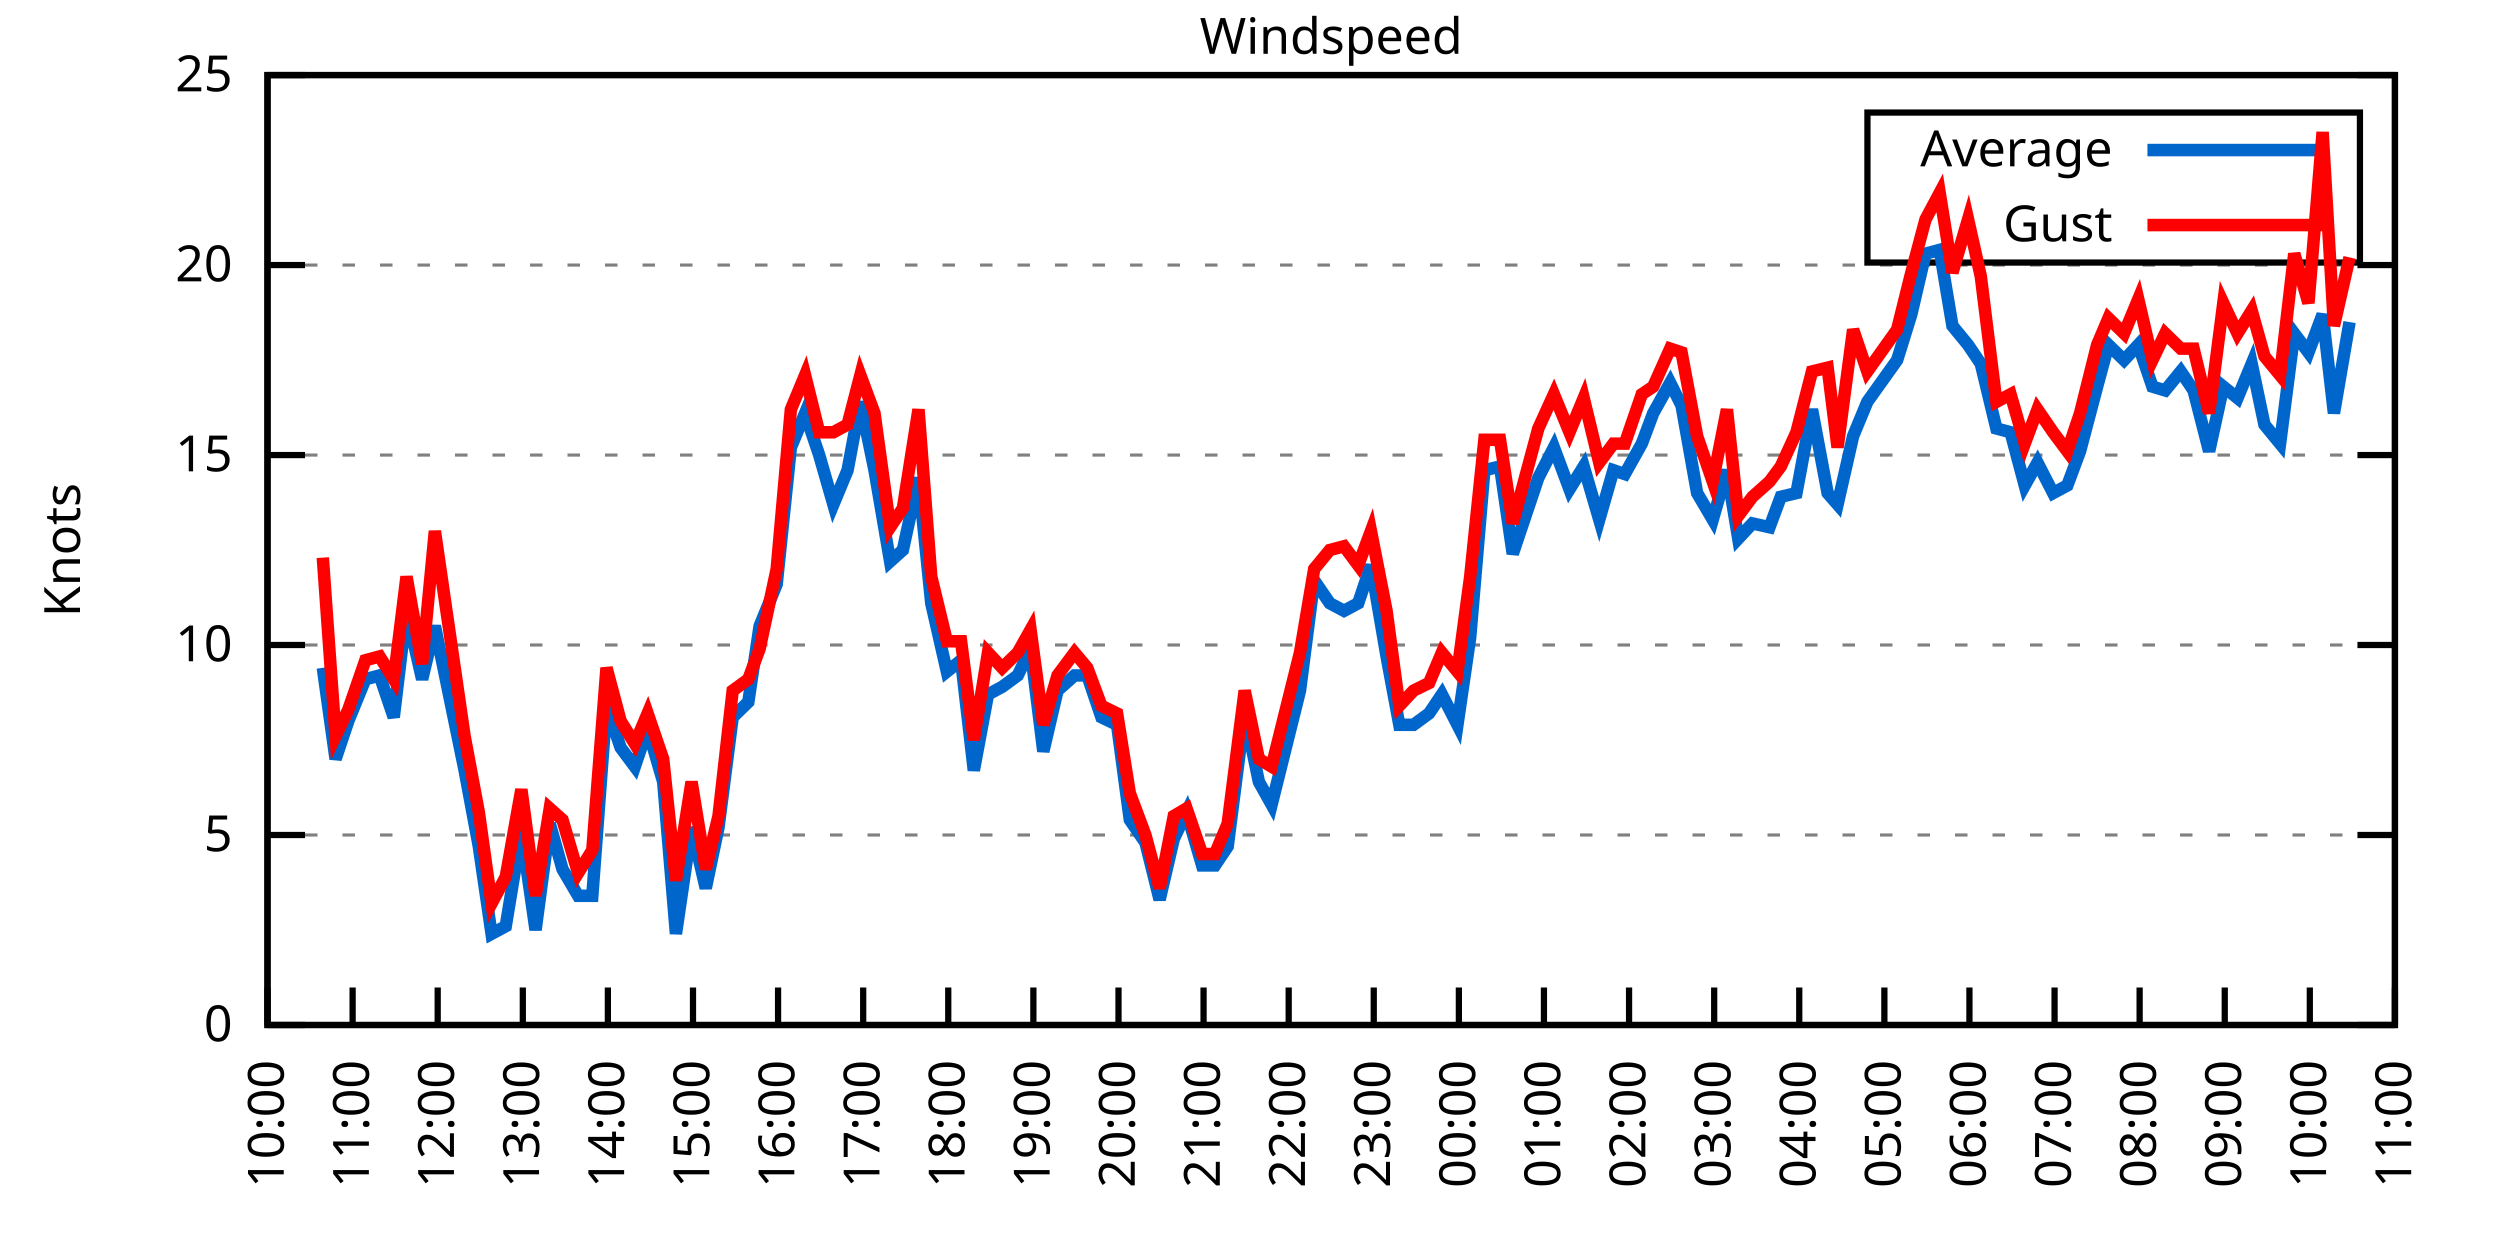
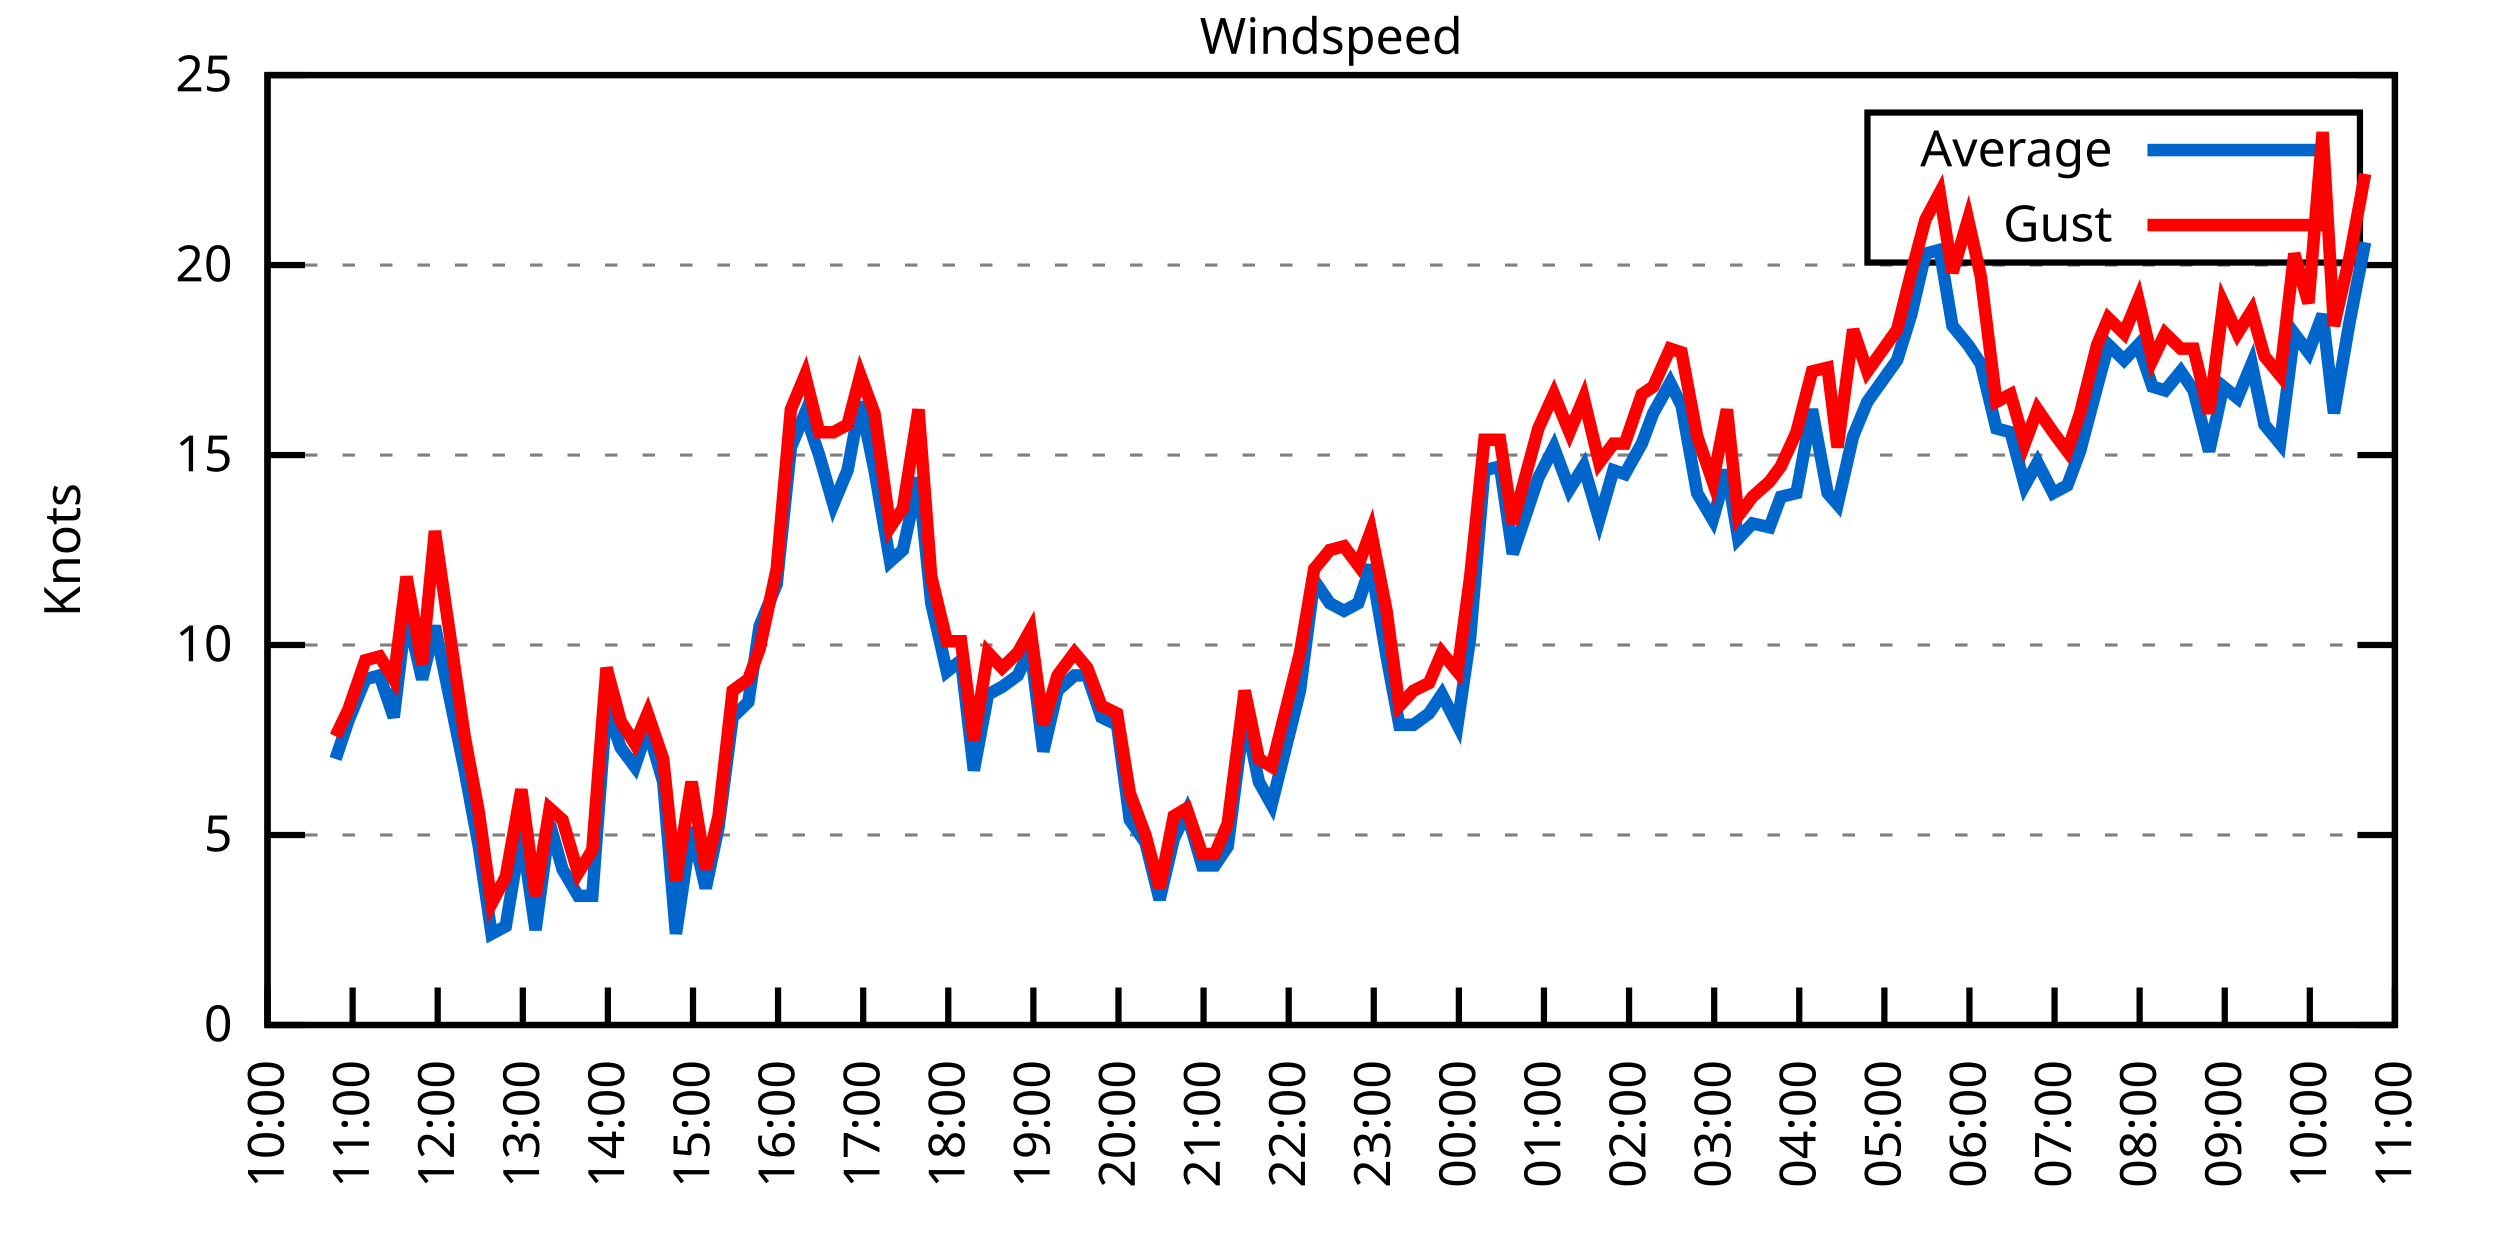
<svg xmlns="http://www.w3.org/2000/svg" xmlns:xlink="http://www.w3.org/1999/xlink" width="400" height="200" viewBox="0 0 400 200">
  <g id="gnuplot_canvas">
    <rect x="0" y="0" width="400" height="200" fill="none" />
    <defs>
      <circle id="gpDot" r="0.5" stroke-width="0.5" stroke="currentColor" />
      <path id="gpPt0" stroke-width="0.333" stroke="currentColor" d="M-1,0 h2 M0,-1 v2" />
      <path id="gpPt1" stroke-width="0.333" stroke="currentColor" d="M-1,-1 L1,1 M1,-1 L-1,1" />
      <path id="gpPt2" stroke-width="0.333" stroke="currentColor" d="M-1,0 L1,0 M0,-1 L0,1 M-1,-1 L1,1 M-1,1 L1,-1" />
      <rect id="gpPt3" stroke-width="0.333" stroke="currentColor" x="-1" y="-1" width="2" height="2" />
      <rect id="gpPt4" stroke-width="0.333" stroke="currentColor" fill="currentColor" x="-1" y="-1" width="2" height="2" />
      <circle id="gpPt5" stroke-width="0.333" stroke="currentColor" cx="0" cy="0" r="1" />
      <use xlink:href="#gpPt5" id="gpPt6" fill="currentColor" stroke="none" />
      <path id="gpPt7" stroke-width="0.333" stroke="currentColor" d="M0,-1.33 L-1.33,0.67 L1.33,0.67 z" />
      <use xlink:href="#gpPt7" id="gpPt8" fill="currentColor" stroke="none" />
      <use xlink:href="#gpPt7" id="gpPt9" stroke="currentColor" transform="rotate(180)" />
      <use xlink:href="#gpPt9" id="gpPt10" fill="currentColor" stroke="none" />
      <use xlink:href="#gpPt3" id="gpPt11" stroke="currentColor" transform="rotate(45)" />
      <use xlink:href="#gpPt11" id="gpPt12" fill="currentColor" stroke="none" />
      <path id="gpPt13" stroke-width="0.333" stroke="currentColor" d="M0,1.330 L1.265,0.411 L0.782,-1.067 L-0.782,-1.076 L-1.265,0.411 z" />
      <use xlink:href="#gpPt13" id="gpPt14" fill="currentColor" stroke="none" />
      <filter id="textbox" filterUnits="objectBoundingBox" x="0" y="0" height="1" width="1">
        <feFlood flood-color="white" flood-opacity="1" result="bgnd" />
        <feComposite in="SourceGraphic" in2="bgnd" operator="atop" />
      </filter>
      <filter id="greybox" filterUnits="objectBoundingBox" x="0" y="0" height="1" width="1">
        <feFlood flood-color="lightgrey" flood-opacity="1" result="grey" />
        <feComposite in="SourceGraphic" in2="grey" operator="atop" />
      </filter>
    </defs>
    <g fill="none" color="white" stroke="currentColor" stroke-width="1.00" stroke-linecap="butt" stroke-linejoin="miter">
</g>
    <g fill="none" color="black" stroke="currentColor" stroke-width="1.00" stroke-linecap="butt" stroke-linejoin="miter">
      <g stroke="none" shape-rendering="crispEdges">
        <polygon fill="rgb(255, 255, 255)" points="42.80,164.00 383.18,164.00 383.18,12.02 42.80,12.02 " />
      </g>
    </g>
    <g fill="none" color="black" stroke="currentColor" stroke-width="1.00" stroke-linecap="butt" stroke-linejoin="miter">
</g>
    <g fill="none" color="black" stroke="black" stroke-width="0.50" stroke-linecap="butt" stroke-linejoin="miter">
</g>
    <g fill="none" color="gray" stroke="currentColor" stroke-width="0.50" stroke-linecap="butt" stroke-linejoin="miter">
      <path stroke="gray" stroke-dasharray="2,4" class="gridline" d="M42.80,164.00 L383.19,164.00  " />
    </g>
    <g fill="none" color="gray" stroke="gray" stroke-width="1.00" stroke-linecap="butt" stroke-linejoin="miter">
</g>
    <g fill="none" color="black" stroke="currentColor" stroke-width="1.00" stroke-linecap="butt" stroke-linejoin="miter">
      <path stroke="black" d="M42.80,164.00 L48.80,164.00 M383.19,164.00 L377.19,164.00  " />
      <g transform="translate(37.20,166.60)" stroke="none" fill="black" font-family="Sans" font-size="8.00" text-anchor="end">
        <text>
          <tspan font-family="Sans"> 0</tspan>
        </text>
      </g>
    </g>
    <g fill="none" color="black" stroke="currentColor" stroke-width="1.00" stroke-linecap="butt" stroke-linejoin="miter">
</g>
    <g fill="none" color="black" stroke="black" stroke-width="0.50" stroke-linecap="butt" stroke-linejoin="miter">
</g>
    <g fill="none" color="gray" stroke="currentColor" stroke-width="0.50" stroke-linecap="butt" stroke-linejoin="miter">
      <path stroke="gray" stroke-dasharray="2,4" class="gridline" d="M42.80,133.60 L383.19,133.60  " />
    </g>
    <g fill="none" color="gray" stroke="gray" stroke-width="1.00" stroke-linecap="butt" stroke-linejoin="miter">
</g>
    <g fill="none" color="black" stroke="currentColor" stroke-width="1.00" stroke-linecap="butt" stroke-linejoin="miter">
      <path stroke="black" d="M42.80,133.60 L48.80,133.60 M383.19,133.60 L377.19,133.60  " />
      <g transform="translate(37.20,136.20)" stroke="none" fill="black" font-family="Sans" font-size="8.00" text-anchor="end">
        <text>
          <tspan font-family="Sans"> 5</tspan>
        </text>
      </g>
    </g>
    <g fill="none" color="black" stroke="currentColor" stroke-width="1.00" stroke-linecap="butt" stroke-linejoin="miter">
</g>
    <g fill="none" color="black" stroke="black" stroke-width="0.50" stroke-linecap="butt" stroke-linejoin="miter">
</g>
    <g fill="none" color="gray" stroke="currentColor" stroke-width="0.50" stroke-linecap="butt" stroke-linejoin="miter">
      <path stroke="gray" stroke-dasharray="2,4" class="gridline" d="M42.80,103.20 L383.19,103.20  " />
    </g>
    <g fill="none" color="gray" stroke="gray" stroke-width="1.00" stroke-linecap="butt" stroke-linejoin="miter">
</g>
    <g fill="none" color="black" stroke="currentColor" stroke-width="1.00" stroke-linecap="butt" stroke-linejoin="miter">
      <path stroke="black" d="M42.80,103.20 L48.80,103.20 M383.19,103.20 L377.19,103.20  " />
      <g transform="translate(37.20,105.80)" stroke="none" fill="black" font-family="Sans" font-size="8.00" text-anchor="end">
        <text>
          <tspan font-family="Sans"> 10</tspan>
        </text>
      </g>
    </g>
    <g fill="none" color="black" stroke="currentColor" stroke-width="1.00" stroke-linecap="butt" stroke-linejoin="miter">
</g>
    <g fill="none" color="black" stroke="black" stroke-width="0.50" stroke-linecap="butt" stroke-linejoin="miter">
</g>
    <g fill="none" color="gray" stroke="currentColor" stroke-width="0.50" stroke-linecap="butt" stroke-linejoin="miter">
      <path stroke="gray" stroke-dasharray="2,4" class="gridline" d="M42.80,72.81 L383.19,72.81  " />
    </g>
    <g fill="none" color="gray" stroke="gray" stroke-width="1.00" stroke-linecap="butt" stroke-linejoin="miter">
</g>
    <g fill="none" color="black" stroke="currentColor" stroke-width="1.00" stroke-linecap="butt" stroke-linejoin="miter">
      <path stroke="black" d="M42.80,72.81 L48.80,72.81 M383.19,72.81 L377.19,72.81  " />
      <g transform="translate(37.20,75.41)" stroke="none" fill="black" font-family="Sans" font-size="8.00" text-anchor="end">
        <text>
          <tspan font-family="Sans"> 15</tspan>
        </text>
      </g>
    </g>
    <g fill="none" color="black" stroke="currentColor" stroke-width="1.00" stroke-linecap="butt" stroke-linejoin="miter">
</g>
    <g fill="none" color="black" stroke="black" stroke-width="0.50" stroke-linecap="butt" stroke-linejoin="miter">
</g>
    <g fill="none" color="gray" stroke="currentColor" stroke-width="0.50" stroke-linecap="butt" stroke-linejoin="miter">
      <path stroke="gray" stroke-dasharray="2,4" class="gridline" d="M42.80,42.41 L383.19,42.41  " />
    </g>
    <g fill="none" color="gray" stroke="gray" stroke-width="1.00" stroke-linecap="butt" stroke-linejoin="miter">
</g>
    <g fill="none" color="black" stroke="currentColor" stroke-width="1.00" stroke-linecap="butt" stroke-linejoin="miter">
      <path stroke="black" d="M42.80,42.41 L48.80,42.41 M383.19,42.41 L377.19,42.41  " />
      <g transform="translate(37.20,45.01)" stroke="none" fill="black" font-family="Sans" font-size="8.00" text-anchor="end">
        <text>
          <tspan font-family="Sans"> 20</tspan>
        </text>
      </g>
    </g>
    <g fill="none" color="black" stroke="currentColor" stroke-width="1.00" stroke-linecap="butt" stroke-linejoin="miter">
</g>
    <g fill="none" color="black" stroke="black" stroke-width="0.50" stroke-linecap="butt" stroke-linejoin="miter">
</g>
    <g fill="none" color="gray" stroke="currentColor" stroke-width="0.50" stroke-linecap="butt" stroke-linejoin="miter">
      <path stroke="gray" stroke-dasharray="2,4" class="gridline" d="M42.80,12.01 L383.19,12.01  " />
    </g>
    <g fill="none" color="gray" stroke="gray" stroke-width="1.00" stroke-linecap="butt" stroke-linejoin="miter">
</g>
    <g fill="none" color="black" stroke="currentColor" stroke-width="1.00" stroke-linecap="butt" stroke-linejoin="miter">
      <path stroke="black" d="M42.80,12.01 L48.80,12.01 M383.19,12.01 L377.19,12.01  " />
      <g transform="translate(37.20,14.61)" stroke="none" fill="black" font-family="Sans" font-size="8.00" text-anchor="end">
        <text>
          <tspan font-family="Sans"> 25</tspan>
        </text>
      </g>
    </g>
    <g fill="none" color="black" stroke="currentColor" stroke-width="1.00" stroke-linecap="butt" stroke-linejoin="miter">
      <path stroke="black" d="M42.80,164.00 L42.80,158.00  " />
      <g transform="translate(45.40,169.60) rotate(270.00)" stroke="none" fill="black" font-family="Sans" font-size="8.00" text-anchor="end">
        <text>
          <tspan font-family="Sans">10:00</tspan>
        </text>
      </g>
    </g>
    <g fill="none" color="black" stroke="currentColor" stroke-width="1.00" stroke-linecap="butt" stroke-linejoin="miter">
      <path stroke="black" d="M56.42,164.00 L56.42,158.00  " />
      <g transform="translate(59.02,169.60) rotate(270.00)" stroke="none" fill="black" font-family="Sans" font-size="8.00" text-anchor="end">
        <text>
          <tspan font-family="Sans">11:00</tspan>
        </text>
      </g>
    </g>
    <g fill="none" color="black" stroke="currentColor" stroke-width="1.00" stroke-linecap="butt" stroke-linejoin="miter">
      <path stroke="black" d="M70.03,164.00 L70.03,158.00  " />
      <g transform="translate(72.63,169.60) rotate(270.00)" stroke="none" fill="black" font-family="Sans" font-size="8.00" text-anchor="end">
        <text>
          <tspan font-family="Sans">12:00</tspan>
        </text>
      </g>
    </g>
    <g fill="none" color="black" stroke="currentColor" stroke-width="1.00" stroke-linecap="butt" stroke-linejoin="miter">
      <path stroke="black" d="M83.65,164.00 L83.65,158.00  " />
      <g transform="translate(86.25,169.60) rotate(270.00)" stroke="none" fill="black" font-family="Sans" font-size="8.00" text-anchor="end">
        <text>
          <tspan font-family="Sans">13:00</tspan>
        </text>
      </g>
    </g>
    <g fill="none" color="black" stroke="currentColor" stroke-width="1.00" stroke-linecap="butt" stroke-linejoin="miter">
      <path stroke="black" d="M97.26,164.00 L97.26,158.00  " />
      <g transform="translate(99.86,169.60) rotate(270.00)" stroke="none" fill="black" font-family="Sans" font-size="8.00" text-anchor="end">
        <text>
          <tspan font-family="Sans">14:00</tspan>
        </text>
      </g>
    </g>
    <g fill="none" color="black" stroke="currentColor" stroke-width="1.00" stroke-linecap="butt" stroke-linejoin="miter">
      <path stroke="black" d="M110.88,164.00 L110.88,158.00  " />
      <g transform="translate(113.48,169.60) rotate(270.00)" stroke="none" fill="black" font-family="Sans" font-size="8.00" text-anchor="end">
        <text>
          <tspan font-family="Sans">15:00</tspan>
        </text>
      </g>
    </g>
    <g fill="none" color="black" stroke="currentColor" stroke-width="1.00" stroke-linecap="butt" stroke-linejoin="miter">
      <path stroke="black" d="M124.49,164.00 L124.49,158.00  " />
      <g transform="translate(127.09,169.60) rotate(270.00)" stroke="none" fill="black" font-family="Sans" font-size="8.00" text-anchor="end">
        <text>
          <tspan font-family="Sans">16:00</tspan>
        </text>
      </g>
    </g>
    <g fill="none" color="black" stroke="currentColor" stroke-width="1.00" stroke-linecap="butt" stroke-linejoin="miter">
      <path stroke="black" d="M138.11,164.00 L138.11,158.00  " />
      <g transform="translate(140.71,169.60) rotate(270.00)" stroke="none" fill="black" font-family="Sans" font-size="8.00" text-anchor="end">
        <text>
          <tspan font-family="Sans">17:00</tspan>
        </text>
      </g>
    </g>
    <g fill="none" color="black" stroke="currentColor" stroke-width="1.00" stroke-linecap="butt" stroke-linejoin="miter">
      <path stroke="black" d="M151.72,164.00 L151.72,158.00  " />
      <g transform="translate(154.32,169.60) rotate(270.00)" stroke="none" fill="black" font-family="Sans" font-size="8.00" text-anchor="end">
        <text>
          <tspan font-family="Sans">18:00</tspan>
        </text>
      </g>
    </g>
    <g fill="none" color="black" stroke="currentColor" stroke-width="1.00" stroke-linecap="butt" stroke-linejoin="miter">
      <path stroke="black" d="M165.34,164.00 L165.34,158.00  " />
      <g transform="translate(167.94,169.60) rotate(270.00)" stroke="none" fill="black" font-family="Sans" font-size="8.00" text-anchor="end">
        <text>
          <tspan font-family="Sans">19:00</tspan>
        </text>
      </g>
    </g>
    <g fill="none" color="black" stroke="currentColor" stroke-width="1.00" stroke-linecap="butt" stroke-linejoin="miter">
      <path stroke="black" d="M178.96,164.00 L178.96,158.00  " />
      <g transform="translate(181.56,169.60) rotate(270.00)" stroke="none" fill="black" font-family="Sans" font-size="8.00" text-anchor="end">
        <text>
          <tspan font-family="Sans">20:00</tspan>
        </text>
      </g>
    </g>
    <g fill="none" color="black" stroke="currentColor" stroke-width="1.00" stroke-linecap="butt" stroke-linejoin="miter">
      <path stroke="black" d="M192.57,164.00 L192.57,158.00  " />
      <g transform="translate(195.17,169.60) rotate(270.00)" stroke="none" fill="black" font-family="Sans" font-size="8.00" text-anchor="end">
        <text>
          <tspan font-family="Sans">21:00</tspan>
        </text>
      </g>
    </g>
    <g fill="none" color="black" stroke="currentColor" stroke-width="1.00" stroke-linecap="butt" stroke-linejoin="miter">
      <path stroke="black" d="M206.19,164.00 L206.19,158.00  " />
      <g transform="translate(208.79,169.60) rotate(270.00)" stroke="none" fill="black" font-family="Sans" font-size="8.00" text-anchor="end">
        <text>
          <tspan font-family="Sans">22:00</tspan>
        </text>
      </g>
    </g>
    <g fill="none" color="black" stroke="currentColor" stroke-width="1.00" stroke-linecap="butt" stroke-linejoin="miter">
      <path stroke="black" d="M219.80,164.00 L219.80,158.00  " />
      <g transform="translate(222.40,169.60) rotate(270.00)" stroke="none" fill="black" font-family="Sans" font-size="8.00" text-anchor="end">
        <text>
          <tspan font-family="Sans">23:00</tspan>
        </text>
      </g>
    </g>
    <g fill="none" color="black" stroke="currentColor" stroke-width="1.00" stroke-linecap="butt" stroke-linejoin="miter">
      <path stroke="black" d="M233.42,164.00 L233.42,158.00  " />
      <g transform="translate(236.02,169.60) rotate(270.00)" stroke="none" fill="black" font-family="Sans" font-size="8.00" text-anchor="end">
        <text>
          <tspan font-family="Sans">00:00</tspan>
        </text>
      </g>
    </g>
    <g fill="none" color="black" stroke="currentColor" stroke-width="1.00" stroke-linecap="butt" stroke-linejoin="miter">
      <path stroke="black" d="M247.03,164.00 L247.03,158.00  " />
      <g transform="translate(249.63,169.60) rotate(270.00)" stroke="none" fill="black" font-family="Sans" font-size="8.00" text-anchor="end">
        <text>
          <tspan font-family="Sans">01:00</tspan>
        </text>
      </g>
    </g>
    <g fill="none" color="black" stroke="currentColor" stroke-width="1.00" stroke-linecap="butt" stroke-linejoin="miter">
      <path stroke="black" d="M260.65,164.00 L260.65,158.00  " />
      <g transform="translate(263.25,169.60) rotate(270.00)" stroke="none" fill="black" font-family="Sans" font-size="8.00" text-anchor="end">
        <text>
          <tspan font-family="Sans">02:00</tspan>
        </text>
      </g>
    </g>
    <g fill="none" color="black" stroke="currentColor" stroke-width="1.00" stroke-linecap="butt" stroke-linejoin="miter">
      <path stroke="black" d="M274.27,164.00 L274.27,158.00  " />
      <g transform="translate(276.87,169.60) rotate(270.00)" stroke="none" fill="black" font-family="Sans" font-size="8.00" text-anchor="end">
        <text>
          <tspan font-family="Sans">03:00</tspan>
        </text>
      </g>
    </g>
    <g fill="none" color="black" stroke="currentColor" stroke-width="1.00" stroke-linecap="butt" stroke-linejoin="miter">
      <path stroke="black" d="M287.88,164.00 L287.88,158.00  " />
      <g transform="translate(290.48,169.60) rotate(270.00)" stroke="none" fill="black" font-family="Sans" font-size="8.00" text-anchor="end">
        <text>
          <tspan font-family="Sans">04:00</tspan>
        </text>
      </g>
    </g>
    <g fill="none" color="black" stroke="currentColor" stroke-width="1.00" stroke-linecap="butt" stroke-linejoin="miter">
      <path stroke="black" d="M301.50,164.00 L301.50,158.00  " />
      <g transform="translate(304.10,169.60) rotate(270.00)" stroke="none" fill="black" font-family="Sans" font-size="8.00" text-anchor="end">
        <text>
          <tspan font-family="Sans">05:00</tspan>
        </text>
      </g>
    </g>
    <g fill="none" color="black" stroke="currentColor" stroke-width="1.00" stroke-linecap="butt" stroke-linejoin="miter">
      <path stroke="black" d="M315.11,164.00 L315.11,158.00  " />
      <g transform="translate(317.71,169.60) rotate(270.00)" stroke="none" fill="black" font-family="Sans" font-size="8.00" text-anchor="end">
        <text>
          <tspan font-family="Sans">06:00</tspan>
        </text>
      </g>
    </g>
    <g fill="none" color="black" stroke="currentColor" stroke-width="1.00" stroke-linecap="butt" stroke-linejoin="miter">
      <path stroke="black" d="M328.73,164.00 L328.73,158.00  " />
      <g transform="translate(331.33,169.60) rotate(270.00)" stroke="none" fill="black" font-family="Sans" font-size="8.00" text-anchor="end">
        <text>
          <tspan font-family="Sans">07:00</tspan>
        </text>
      </g>
    </g>
    <g fill="none" color="black" stroke="currentColor" stroke-width="1.00" stroke-linecap="butt" stroke-linejoin="miter">
      <path stroke="black" d="M342.34,164.00 L342.34,158.00  " />
      <g transform="translate(344.94,169.60) rotate(270.00)" stroke="none" fill="black" font-family="Sans" font-size="8.00" text-anchor="end">
        <text>
          <tspan font-family="Sans">08:00</tspan>
        </text>
      </g>
    </g>
    <g fill="none" color="black" stroke="currentColor" stroke-width="1.00" stroke-linecap="butt" stroke-linejoin="miter">
      <path stroke="black" d="M355.96,164.00 L355.96,158.00  " />
      <g transform="translate(358.56,169.60) rotate(270.00)" stroke="none" fill="black" font-family="Sans" font-size="8.00" text-anchor="end">
        <text>
          <tspan font-family="Sans">09:00</tspan>
        </text>
      </g>
    </g>
    <g fill="none" color="black" stroke="currentColor" stroke-width="1.00" stroke-linecap="butt" stroke-linejoin="miter">
      <path stroke="black" d="M369.57,164.00 L369.57,158.00  " />
      <g transform="translate(372.17,169.60) rotate(270.00)" stroke="none" fill="black" font-family="Sans" font-size="8.00" text-anchor="end">
        <text>
          <tspan font-family="Sans">10:00</tspan>
        </text>
      </g>
    </g>
    <g fill="none" color="black" stroke="currentColor" stroke-width="1.00" stroke-linecap="butt" stroke-linejoin="miter">
      <path stroke="black" d="M383.19,164.00 L383.19,158.00  " />
      <g transform="translate(385.79,169.60) rotate(270.00)" stroke="none" fill="black" font-family="Sans" font-size="8.00" text-anchor="end">
        <text>
          <tspan font-family="Sans">11:00</tspan>
        </text>
      </g>
    </g>
    <g fill="none" color="black" stroke="currentColor" stroke-width="1.00" stroke-linecap="butt" stroke-linejoin="miter">
</g>
    <g fill="none" color="black" stroke="currentColor" stroke-width="1.00" stroke-linecap="butt" stroke-linejoin="miter">
      <path stroke="black" d="M42.80,12.01 L42.80,164.00 L383.19,164.00 L383.19,12.01 L42.80,12.01 Z  " />
    </g>
    <g fill="none" color="black" stroke="currentColor" stroke-width="1.00" stroke-linecap="butt" stroke-linejoin="miter">
</g>
    <g fill="none" color="black" stroke="currentColor" stroke-width="1.00" stroke-linecap="butt" stroke-linejoin="miter">
      <path stroke="black" d="M298.79,42.01 L298.79,18.01 L377.59,18.01 L377.59,42.01 L298.79,42.01 Z  " />
    </g>
    <g id="Windspeed_plot_1">
      <g fill="none" color="white" stroke="black" stroke-width="2.00" stroke-linecap="butt" stroke-linejoin="miter">
</g>
      <g fill="none" color="black" stroke="currentColor" stroke-width="2.00" stroke-linecap="butt" stroke-linejoin="miter">
        <g transform="translate(337.99,26.61)" stroke="none" fill="black" font-family="Sans" font-size="8.00" text-anchor="end">
          <text>
            <tspan font-family="Sans">Average</tspan>
          </text>
        </g>
      </g>
      <g fill="none" color="black" stroke="currentColor" stroke-width="2.00" stroke-linecap="butt" stroke-linejoin="miter">
-         <path stroke="rgb(  0, 102, 204)" d="M343.59,24.01 L371.99,24.01 M51.65,106.85 L53.69,121.44 L55.73,115.36 L58.46,108.68 L60.73,108.07 L63.00,114.76   L65.04,97.73 L67.54,108.68 L69.58,100.16 L74.34,123.27 L76.61,135.43 L78.65,149.41 L80.92,148.19 L83.42,132.99   L85.69,148.80 L87.96,131.78 L90.00,139.07 L92.50,143.33 L94.77,143.33 L97.04,112.93 L99.30,119.62 L101.57,122.66   L103.62,116.58 L106.11,125.09 L108.15,149.41 L110.65,132.39 L112.92,142.11 L114.96,132.39 L117.23,114.76 L119.73,112.32   L121.54,100.16 L124.27,93.48 L126.54,71.59 L128.81,66.12 L131.07,72.81 L133.34,80.71 L135.61,75.24 L137.66,64.29   L139.92,75.24 L142.42,89.83 L144.46,88.00 L146.96,76.45 L149.00,96.52 L151.50,107.46 L153.77,105.64 L155.81,123.27   L158.08,111.11 L160.35,109.89 L162.84,108.07 L164.89,103.81 L166.93,120.23 L169.20,110.50 L171.92,108.07 L173.96,108.07   L176.23,114.76 L178.73,115.97 L180.77,131.17 L183.27,134.82 L185.54,143.94 L187.81,134.21 L189.85,129.95 L192.34,138.47   L194.39,138.47 L196.43,135.43 L199.15,114.15 L201.42,125.09 L203.46,128.74 L208.00,110.50 L210.27,92.87 L212.77,96.52   L215.04,97.73 L217.31,96.52 L219.35,90.44 L221.85,105.03 L223.89,115.97 L226.16,115.97 L228.65,114.15 L230.70,111.11   L233.19,115.97 L235.23,101.99 L237.50,75.24 L240.00,74.63 L242.04,88.61 L246.13,76.45 L248.62,71.59 L251.12,78.28   L253.39,74.63 L255.88,83.14 L258.15,75.24 L259.97,75.85 L262.69,70.98 L264.51,66.12 L267.23,61.25 L269.05,64.90   L271.54,78.89 L274.04,83.14 L276.31,75.24 L278.12,86.18 L280.39,83.75 L283.12,84.36 L284.93,79.49 L287.43,78.89   L289.92,65.51 L292.42,78.89 L294.01,80.71 L296.50,69.77 L298.77,64.29 L303.54,57.61 L305.81,50.31 L308.08,40.58   L310.35,39.98 L312.39,52.14 L314.89,55.18 L316.93,58.21 L319.42,68.55 L321.69,69.16 L323.96,77.67 L326.00,74.02   L328.50,78.89 L330.77,77.67 L332.81,72.20 L335.54,61.86 L337.35,55.18 L339.85,57.61 L342.12,55.18 L344.39,61.86   L346.43,62.47 L348.92,59.43 L350.97,62.47 L353.46,72.20 L355.73,61.86 L358.00,63.69 L360.27,58.21 L362.31,67.94   L364.81,70.98 L367.08,53.35 L369.35,56.39 L371.62,50.31 L373.43,66.12 L375.93,51.53  " />
+         <path stroke="rgb(  0, 102, 204)" d="M343.59,24.01 L371.99,24.01 M53.69,121.44 L55.73,115.36 L58.46,108.68 L60.73,108.07 L63.00,114.76 L65.04,97.73   L67.54,108.68 L69.58,100.16 L74.34,123.27 L76.61,135.43 L78.65,149.41 L80.92,148.19 L83.42,132.99 L85.69,148.80   L87.96,131.78 L90.00,139.07 L92.50,143.33 L94.77,143.33 L97.04,112.93 L99.30,119.62 L101.57,122.66 L103.62,116.58   L106.11,125.09 L108.15,149.41 L110.65,132.39 L112.92,142.11 L114.96,132.39 L117.23,114.76 L119.73,112.32 L121.54,100.16   L124.27,93.48 L126.54,71.59 L128.81,66.12 L131.07,72.81 L133.34,80.71 L135.61,75.24 L137.66,64.29 L139.92,75.24   L142.42,89.83 L144.46,88.00 L146.96,76.45 L149.00,96.52 L151.50,107.46 L153.77,105.64 L155.81,123.27 L158.08,111.11   L160.35,109.89 L162.84,108.07 L164.89,103.81 L166.93,120.23 L169.20,110.50 L171.92,108.07 L173.96,108.07 L176.23,114.76   L178.73,115.97 L180.77,131.17 L183.27,134.82 L185.54,143.94 L187.81,134.21 L189.85,129.95 L192.34,138.47 L194.39,138.47   L196.43,135.43 L199.15,114.15 L201.42,125.09 L203.46,128.74 L208.00,110.50 L210.27,92.87 L212.77,96.52 L215.04,97.73   L217.31,96.52 L219.35,90.44 L221.85,105.03 L223.89,115.97 L226.16,115.97 L228.65,114.15 L230.70,111.11 L233.19,115.97   L235.23,101.99 L237.50,75.24 L240.00,74.63 L242.04,88.61 L246.13,76.45 L248.62,71.59 L251.12,78.28 L253.39,74.63   L255.88,83.14 L258.15,75.24 L259.97,75.85 L262.69,70.98 L264.51,66.12 L267.23,61.25 L269.05,64.90 L271.54,78.89   L274.04,83.14 L276.31,75.24 L278.12,86.18 L280.39,83.75 L283.12,84.36 L284.93,79.49 L287.43,78.89 L289.92,65.51   L292.42,78.89 L294.01,80.71 L296.50,69.77 L298.77,64.29 L303.54,57.61 L305.81,50.31 L308.08,40.58 L310.35,39.98   L312.39,52.14 L314.89,55.18 L316.93,58.21 L319.42,68.55 L321.69,69.16 L323.96,77.67 L326.00,74.02 L328.50,78.89   L330.77,77.67 L332.81,72.20 L335.54,61.86 L337.35,55.18 L339.85,57.61 L342.12,55.18 L344.39,61.86 L346.43,62.47   L348.92,59.43 L350.97,62.47 L353.46,72.20 L355.73,61.86 L358.00,63.69 L360.27,58.21 L362.31,67.94 L364.81,70.98   L367.08,53.35 L369.35,56.39 L371.62,50.31 L373.43,66.12 L375.93,51.53 L378.42,38.76  " />
      </g>
    </g>
    <g id="Windspeed_plot_2">
      <g fill="none" color="black" stroke="currentColor" stroke-width="2.00" stroke-linecap="butt" stroke-linejoin="miter">
        <g transform="translate(337.99,38.61)" stroke="none" fill="black" font-family="Sans" font-size="8.00" text-anchor="end">
          <text>
            <tspan font-family="Sans">Gust</tspan>
          </text>
        </g>
      </g>
      <g fill="none" color="black" stroke="currentColor" stroke-width="2.00" stroke-linecap="butt" stroke-linejoin="miter">
-         <path stroke="rgb(255,   0,   0)" d="M343.59,36.01 L371.99,36.01 M51.65,89.22 L53.69,117.80 L55.73,113.54 L58.46,105.64 L60.73,105.03 L63.00,108.68   L65.04,92.26 L67.54,106.24 L69.58,84.97 L74.34,117.80 L76.61,129.95 L78.65,144.55 L80.92,140.29 L83.42,126.31   L85.69,143.33 L87.96,129.35 L90.00,131.17 L92.50,139.68 L94.77,136.03 L97.04,106.85 L99.30,115.36 L101.57,119.01   L103.62,114.15 L106.11,121.44 L108.15,140.90 L110.65,125.09 L112.92,139.07 L114.96,130.56 L117.23,110.50 L119.73,108.68   L121.54,103.81 L124.27,91.04 L126.54,65.51 L128.81,60.04 L131.07,69.16 L133.34,69.16 L135.61,67.94 L137.66,60.04   L139.92,66.12 L142.42,84.36 L144.46,81.32 L146.96,65.51 L149.00,92.26 L151.50,102.60 L153.77,102.60 L155.81,118.40   L158.08,104.42 L160.35,106.85 L162.84,104.42 L164.89,100.77 L166.93,115.97 L169.20,108.07 L171.92,104.42 L173.96,106.85   L176.23,112.93 L178.73,114.15 L180.77,126.91 L183.27,133.60 L185.54,142.11 L187.81,130.56 L189.85,129.35 L192.34,136.64   L194.39,136.64 L196.43,131.78 L199.15,110.50 L201.42,121.44 L203.46,122.66 L208.00,104.42 L210.27,91.04 L212.77,88.00   L215.04,87.40 L217.31,90.44 L219.35,84.97 L221.85,97.73 L223.89,112.93 L226.16,110.50 L228.65,109.28 L230.70,104.42   L233.19,107.46 L235.23,92.26 L237.50,70.37 L240.00,70.37 L242.04,83.75 L246.13,68.55 L248.62,63.08 L251.12,69.16   L253.39,63.69 L255.88,74.02 L258.15,70.98 L259.97,70.98 L262.69,63.08 L264.51,61.86 L267.23,55.78 L269.05,56.39   L271.54,69.77 L274.04,77.06 L276.31,65.51 L278.12,82.53 L280.39,79.49 L283.12,77.06 L284.93,74.63 L287.43,69.16   L289.92,59.43 L292.42,58.82 L294.01,71.59 L296.50,52.74 L298.77,59.43 L303.54,52.74 L305.81,43.62 L308.08,35.11   L310.35,30.86 L312.39,43.62 L314.89,35.11 L316.93,44.23 L319.42,64.29 L321.69,63.08 L323.96,70.98 L326.00,65.51   L328.50,69.16 L330.77,72.20 L332.81,66.12 L335.54,55.18 L337.35,50.92 L339.85,53.35 L342.12,47.88 L344.39,57.61   L346.43,53.35 L348.92,55.78 L350.97,55.78 L353.46,66.12 L355.73,48.49 L358.00,53.35 L360.27,49.70 L362.31,57.00   L364.81,60.04 L367.08,40.58 L369.35,48.49 L371.62,21.13 L373.43,52.14 L375.93,41.19  " />
+         <path stroke="rgb(255,   0,   0)" d="M343.59,36.01 L371.99,36.01 M53.69,117.80 L55.73,113.54 L58.46,105.64 L60.73,105.03 L63.00,108.68 L65.04,92.26   L67.54,106.24 L69.58,84.97 L74.34,117.80 L76.61,129.95 L78.65,144.55 L80.92,140.29 L83.42,126.31 L85.69,143.33   L87.96,129.35 L90.00,131.17 L92.50,139.68 L94.77,136.03 L97.04,106.85 L99.30,115.36 L101.57,119.01 L103.62,114.15   L106.11,121.44 L108.15,140.90 L110.65,125.09 L112.92,139.07 L114.96,130.56 L117.23,110.50 L119.73,108.68 L121.54,103.81   L124.27,91.04 L126.54,65.51 L128.81,60.04 L131.07,69.16 L133.34,69.16 L135.61,67.94 L137.66,60.04 L139.92,66.12   L142.42,84.36 L144.46,81.32 L146.96,65.51 L149.00,92.26 L151.50,102.60 L153.77,102.60 L155.81,118.40 L158.08,104.42   L160.35,106.85 L162.84,104.42 L164.89,100.77 L166.93,115.97 L169.20,108.07 L171.92,104.42 L173.96,106.85 L176.23,112.93   L178.73,114.15 L180.77,126.91 L183.27,133.60 L185.54,142.11 L187.81,130.56 L189.85,129.35 L192.34,136.64 L194.39,136.64   L196.43,131.78 L199.15,110.50 L201.42,121.44 L203.46,122.66 L208.00,104.42 L210.27,91.04 L212.77,88.00 L215.04,87.40   L217.31,90.44 L219.35,84.97 L221.85,97.73 L223.89,112.93 L226.16,110.50 L228.65,109.28 L230.70,104.42 L233.19,107.46   L235.23,92.26 L237.50,70.37 L240.00,70.37 L242.04,83.75 L246.13,68.55 L248.62,63.08 L251.12,69.16 L253.39,63.69   L255.88,74.02 L258.15,70.98 L259.97,70.98 L262.69,63.08 L264.51,61.86 L267.23,55.78 L269.05,56.39 L271.54,69.77   L274.04,77.06 L276.31,65.51 L278.12,82.53 L280.39,79.49 L283.12,77.06 L284.93,74.63 L287.43,69.16 L289.92,59.43   L292.42,58.82 L294.01,71.59 L296.50,52.74 L298.77,59.43 L303.54,52.74 L305.81,43.62 L308.08,35.11 L310.35,30.86   L312.39,43.62 L314.89,35.11 L316.93,44.23 L319.42,64.29 L321.69,63.08 L323.96,70.98 L326.00,65.51 L328.50,69.16   L330.77,72.20 L332.81,66.12 L335.54,55.18 L337.35,50.92 L339.85,53.35 L342.12,47.88 L344.39,57.61 L346.43,53.35   L348.92,55.78 L350.97,55.78 L353.46,66.12 L355.73,48.49 L358.00,53.35 L360.27,49.70 L362.31,57.00 L364.81,60.04   L367.08,40.58 L369.35,48.49 L371.62,21.13 L373.43,52.14 L375.93,41.19 L378.42,27.82  " />
      </g>
    </g>
    <g fill="none" color="black" stroke="currentColor" stroke-width="2.00" stroke-linecap="butt" stroke-linejoin="miter">
</g>
    <g fill="none" color="black" stroke="black" stroke-width="1.00" stroke-linecap="butt" stroke-linejoin="miter">
</g>
    <g fill="none" color="black" stroke="currentColor" stroke-width="1.00" stroke-linecap="butt" stroke-linejoin="miter">
      <path stroke="black" d="M42.80,12.01 L42.80,164.00 L383.19,164.00 L383.19,12.01 L42.80,12.01 Z  " />
      <g transform="translate(12.80,88.01) rotate(270.00)" stroke="none" fill="black" font-family="Sans" font-size="8.00" text-anchor="middle">
        <text>
          <tspan font-family="Sans">Knots</tspan>
        </text>
      </g>
    </g>
    <g fill="none" color="black" stroke="currentColor" stroke-width="1.00" stroke-linecap="butt" stroke-linejoin="miter">
</g>
    <g fill="none" color="black" stroke="currentColor" stroke-width="1.00" stroke-linecap="butt" stroke-linejoin="miter">
      <g transform="translate(212.99,8.61)" stroke="none" fill="black" font-family="Sans" font-size="8.00" text-anchor="middle">
        <text>
          <tspan font-family="Sans">Windspeed</tspan>
        </text>
      </g>
    </g>
    <g fill="none" color="black" stroke="currentColor" stroke-width="1.00" stroke-linecap="butt" stroke-linejoin="miter">
</g>
  </g>
</svg>
